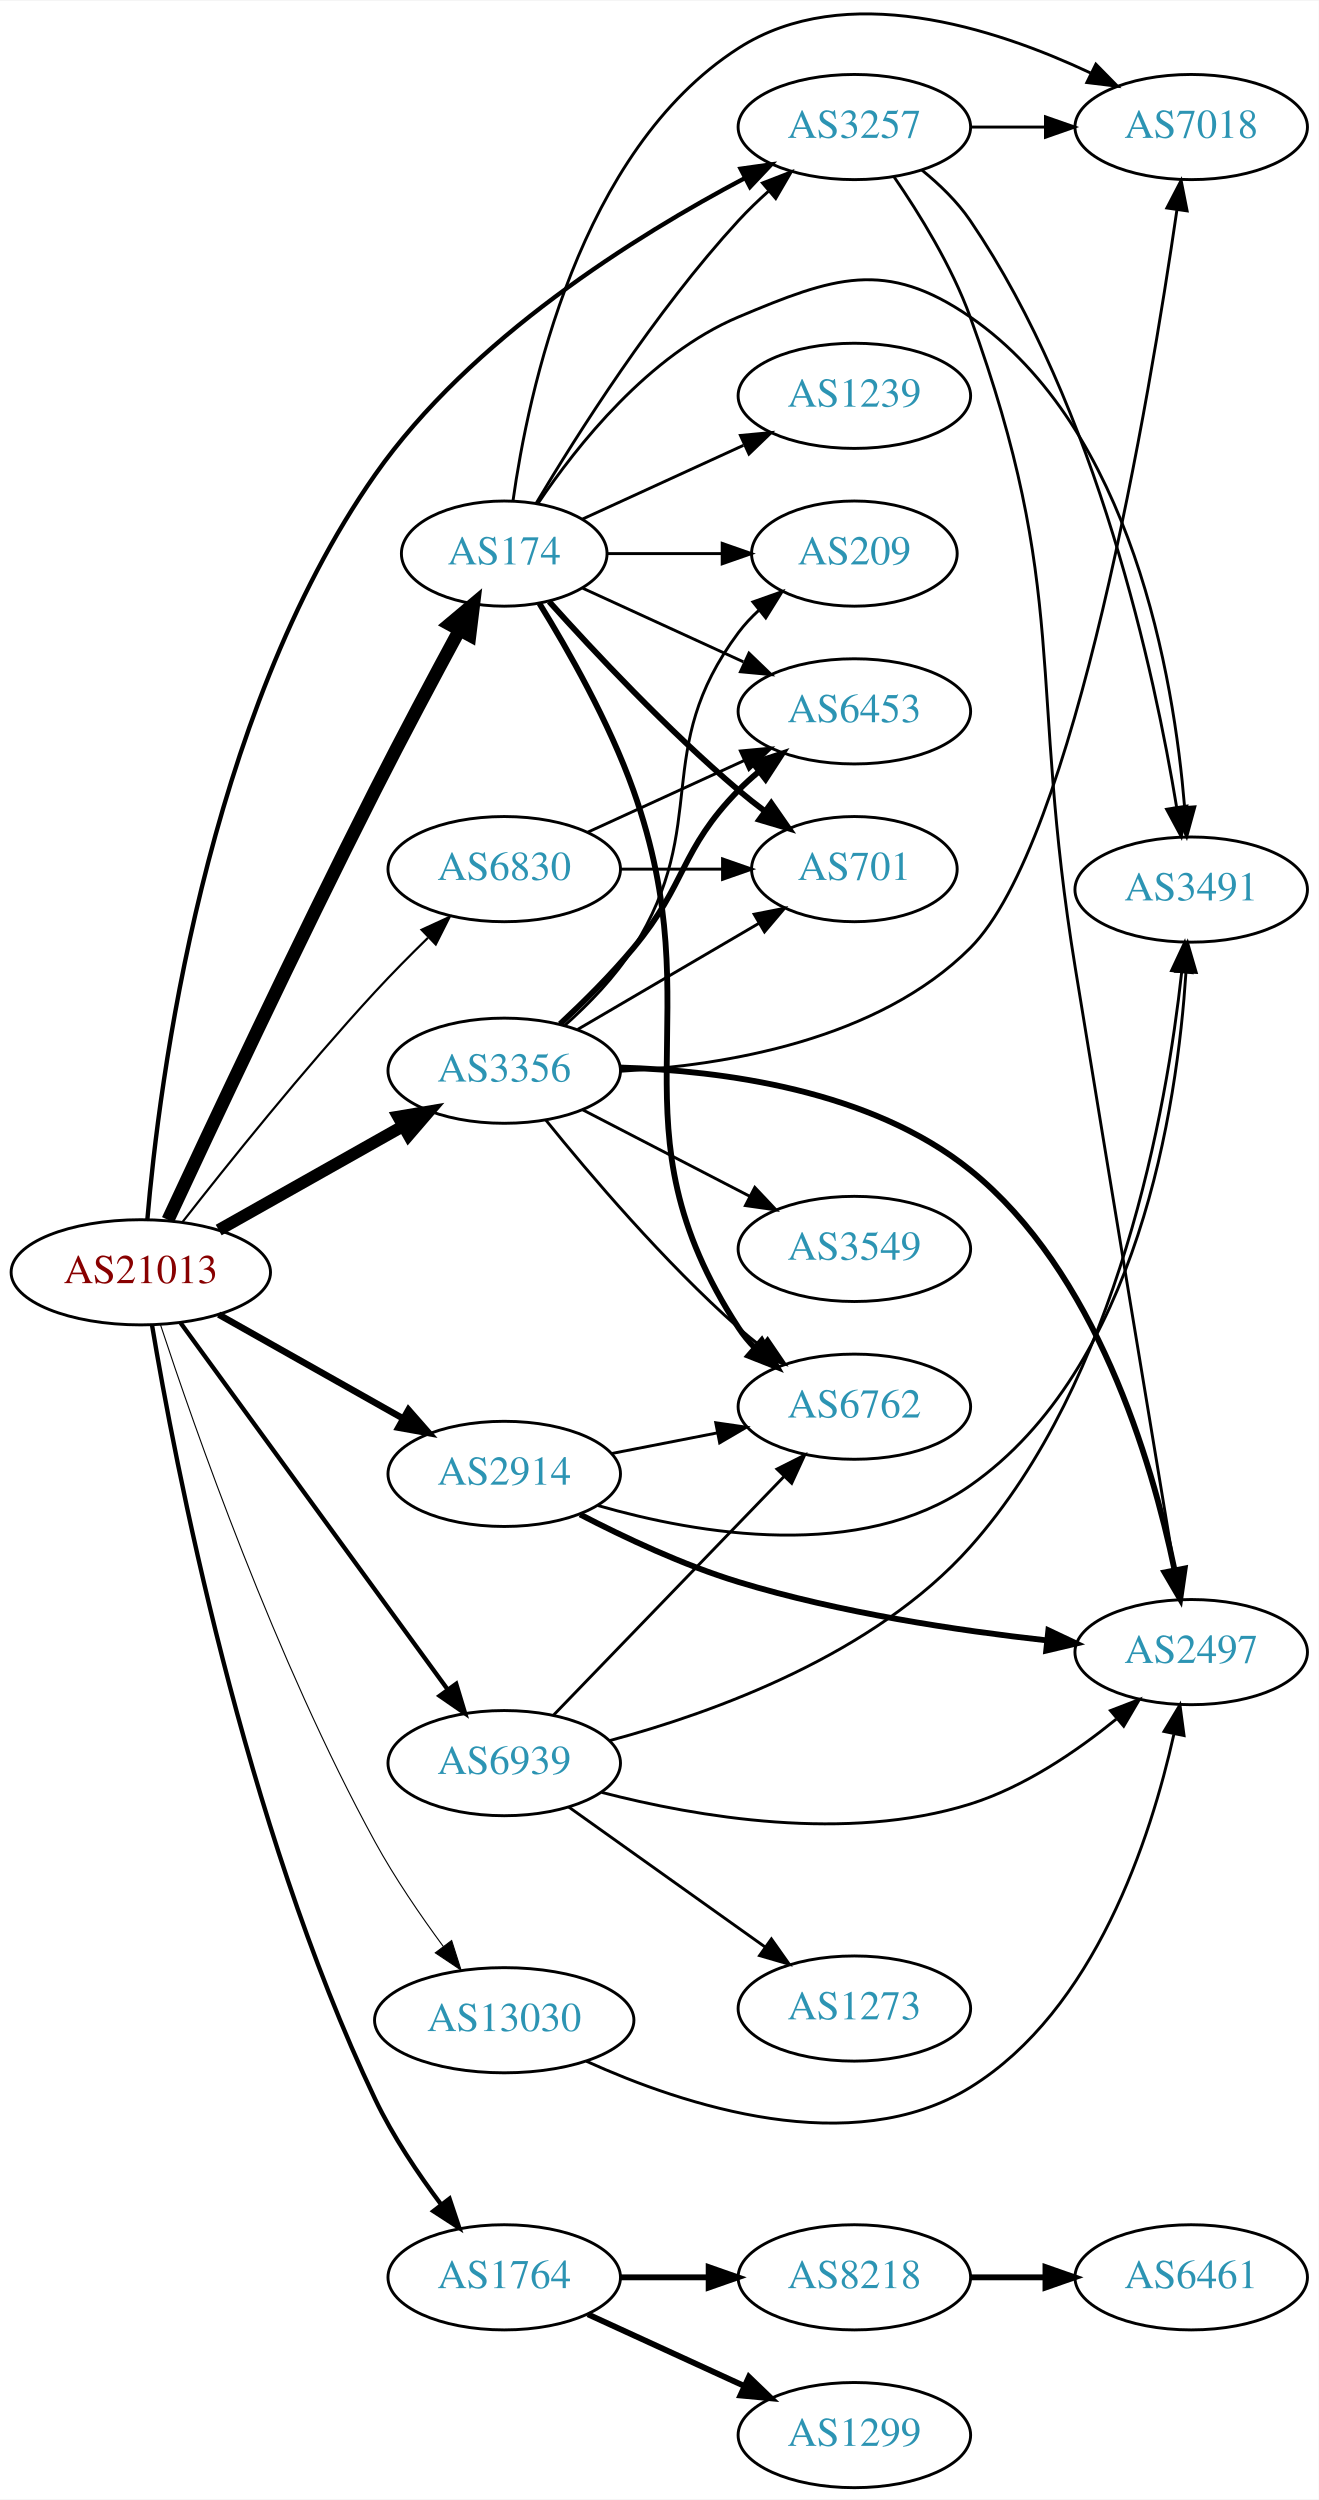
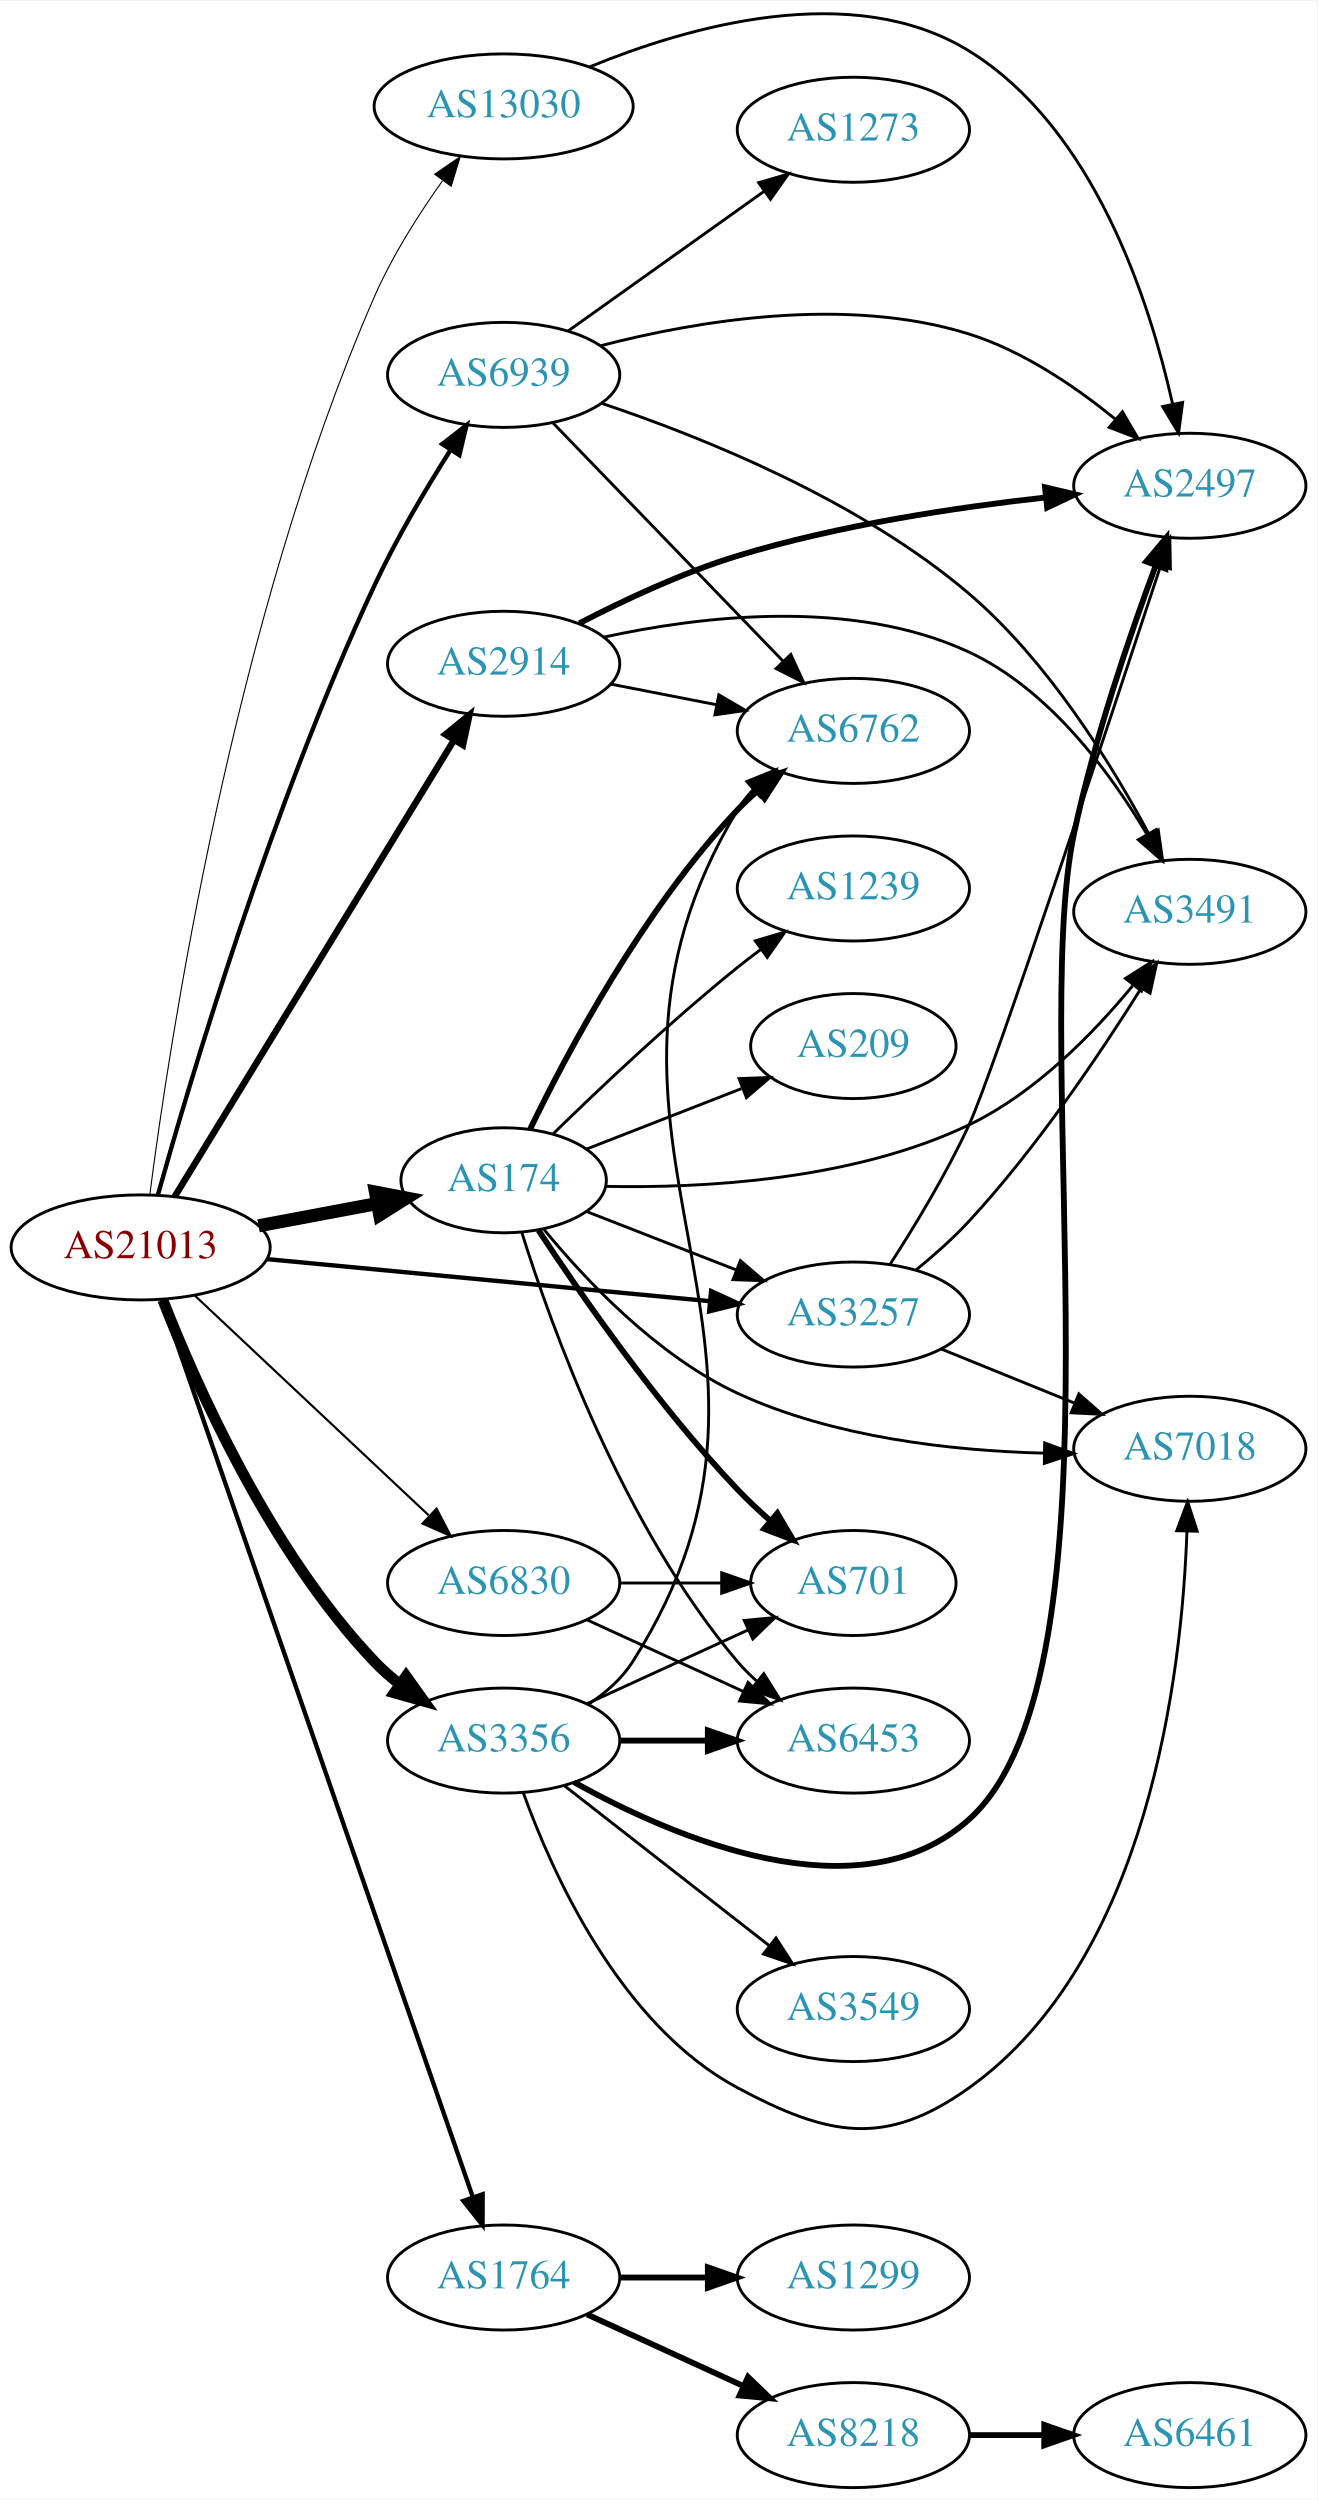
- <svg xmlns="http://www.w3.org/2000/svg" xmlns:xlink="http://www.w3.org/1999/xlink" width="451pt" height="855pt" viewBox="0.00 0.00 451.37 855.26">
-   <g id="graph0" class="graph" transform="scale(1 1) rotate(0) translate(4 851.264)">
-     <polygon fill="white" stroke="none" points="-4,4 -4,-851.264 447.37,-851.264 447.37,4 -4,4" />
+ <svg xmlns="http://www.w3.org/2000/svg" xmlns:xlink="http://www.w3.org/1999/xlink" width="451pt" height="856pt" viewBox="0.00 0.00 451.37 856.22">
+   <g id="graph0" class="graph" transform="scale(1 1) rotate(0) translate(4 852.223)">
+     <polygon fill="white" stroke="none" points="-4,4 -4,-852.223 447.37,-852.223 447.37,4 -4,4" />
    <g id="node1" class="node">
      <g id="a_node1">
        <a xlink:href="/asn/21013" xlink:title="AS21013 ~ Wels, AT [AT]">
-           <ellipse fill="#ffffff" stroke="black" cx="44.196" cy="-416" rx="44.393" ry="18" />
-           <text text-anchor="middle" x="44.196" y="-412.3" font-family="Times,serif" font-size="14.00" fill="#880000">AS21013</text>
+           <ellipse fill="#ffffff" stroke="black" cx="44.196" cy="-425" rx="44.393" ry="18" />
+           <text text-anchor="middle" x="44.196" y="-421.3" font-family="Times,serif" font-size="14.00" fill="#880000">AS21013</text>
        </a>
      </g>
    </g>
    <g id="node2" class="node">
      <g id="a_node2">
        <a xlink:href="/asn/174" xlink:title="AS174 ~ Cogent Communications [US]">
-           <ellipse fill="#ffffff" stroke="black" cx="168.588" cy="-662" rx="35.194" ry="18" />
-           <text text-anchor="middle" x="168.588" y="-658.3" font-family="Times,serif" font-size="14.00" fill="#2c94b3">AS174</text>
+           <ellipse fill="#ffffff" stroke="black" cx="168.588" cy="-448" rx="35.194" ry="18" />
+           <text text-anchor="middle" x="168.588" y="-444.3" font-family="Times,serif" font-size="14.00" fill="#2c94b3">AS174</text>
        </a>
      </g>
    </g>
    <g id="edge1" class="edge">
-       <path fill="none" stroke="black" stroke-width="4.5" d="M53.505,-433.946C67.665,-464.383 97.551,-527.99 124.392,-581 133.693,-599.368 144.607,-619.825 153.137,-635.585" />
-       <polygon fill="black" stroke="black" stroke-width="4.5" points="149.872,-637.823 158.105,-644.731 156.792,-634.064 149.872,-637.823" />
+       <path fill="none" stroke="black" stroke-width="4.5" d="M84.595,-432.404C97.498,-434.829 111.888,-437.533 125.015,-440" />
+       <polygon fill="black" stroke="black" stroke-width="4.5" points="124.663,-443.94 135.218,-441.917 126.118,-436.2 124.663,-443.94" />
    </g>
    <g id="node3" class="node">
      <g id="a_node3">
        <a xlink:href="/asn/1764" xlink:title="AS1764 ~ NEXTLAYER-AS [AT]">
          <ellipse fill="#ffffff" stroke="black" cx="168.588" cy="-72" rx="39.794" ry="18" />
          <text text-anchor="middle" x="168.588" y="-68.3" font-family="Times,serif" font-size="14.00" fill="#2c94b3">AS1764</text>
        </a>
      </g>
    </g>
    <g id="edge2" class="edge">
-       <path fill="none" stroke="black" stroke-width="1.5" d="M48.018,-398.023C55.688,-352.097 79.416,-227.426 124.392,-133 130.424,-120.335 139.065,-107.489 147.035,-96.874" />
-       <polygon fill="black" stroke="black" stroke-width="1.5" points="149.866,-98.934 153.22,-88.884 144.331,-94.649 149.866,-98.934" />
+       <path fill="none" stroke="black" stroke-width="1.5" d="M51.434,-407.009C71.404,-349.412 133.862,-169.272 157.965,-99.754" />
+       <polygon fill="black" stroke="black" stroke-width="1.5" points="161.394,-100.549 161.363,-89.954 154.78,-98.256 161.394,-100.549" />
    </g>
    <g id="node4" class="node">
      <g id="a_node4">
        <a xlink:href="/asn/2914" xlink:title="AS2914 ~ NTT America, Inc. [US]">
-           <ellipse fill="#ffffff" stroke="black" cx="168.588" cy="-347" rx="39.794" ry="18" />
-           <text text-anchor="middle" x="168.588" y="-343.3" font-family="Times,serif" font-size="14.00" fill="#2c94b3">AS2914</text>
+           <ellipse fill="#ffffff" stroke="black" cx="168.588" cy="-625" rx="39.794" ry="18" />
+           <text text-anchor="middle" x="168.588" y="-621.3" font-family="Times,serif" font-size="14.00" fill="#2c94b3">AS2914</text>
        </a>
      </g>
    </g>
    <g id="edge3" class="edge">
-       <path fill="none" stroke="black" stroke-width="2.25" d="M70.853,-401.535C89.211,-391.186 114.098,-377.156 134.032,-365.918" />
-       <polygon fill="black" stroke="black" stroke-width="2.25" points="135.809,-368.934 142.801,-360.974 132.371,-362.836 135.809,-368.934" />
+       <path fill="none" stroke="black" stroke-width="2.25" d="M55.843,-442.399C77.363,-477.564 126.14,-557.271 151.539,-598.774" />
+       <polygon fill="black" stroke="black" stroke-width="2.25" points="148.673,-600.796 156.878,-607.499 154.644,-597.142 148.673,-600.796" />
    </g>
    <g id="node5" class="node">
      <g id="a_node5">
        <a xlink:href="/asn/3257" xlink:title="AS3257 ~ GTT [DE]">
-           <ellipse fill="#ffffff" stroke="black" cx="288.431" cy="-808" rx="39.794" ry="18" />
-           <text text-anchor="middle" x="288.431" y="-804.3" font-family="Times,serif" font-size="14.00" fill="#2c94b3">AS3257</text>
+           <ellipse fill="#ffffff" stroke="black" cx="288.431" cy="-402" rx="39.794" ry="18" />
+           <text text-anchor="middle" x="288.431" y="-398.3" font-family="Times,serif" font-size="14.00" fill="#2c94b3">AS3257</text>
        </a>
      </g>
    </g>
    <g id="edge4" class="edge">
-       <path fill="none" stroke="black" stroke-width="1.5" d="M46.431,-433.984C50.395,-480.319 66.186,-605.953 124.392,-689 157.025,-735.56 213.784,-770.903 250.979,-790.544" />
-       <polygon fill="black" stroke="black" stroke-width="1.5" points="249.496,-793.717 259.987,-795.197 252.709,-787.498 249.496,-793.717" />
+       <path fill="none" stroke="black" stroke-width="1.5" d="M87.39,-420.994C129.77,-416.97 194.983,-410.778 239.341,-406.566" />
+       <polygon fill="black" stroke="black" stroke-width="1.5" points="239.682,-410.05 249.307,-405.62 239.021,-403.081 239.682,-410.05" />
    </g>
    <g id="node6" class="node">
      <g id="a_node6">
        <a xlink:href="/asn/3356" xlink:title="AS3356 ~ Level 3 Parent, LLC [US]">
-           <ellipse fill="#ffffff" stroke="black" cx="168.588" cy="-485" rx="39.794" ry="18" />
-           <text text-anchor="middle" x="168.588" y="-481.3" font-family="Times,serif" font-size="14.00" fill="#2c94b3">AS3356</text>
+           <ellipse fill="#ffffff" stroke="black" cx="168.588" cy="-256" rx="39.794" ry="18" />
+           <text text-anchor="middle" x="168.588" y="-252.3" font-family="Times,serif" font-size="14.00" fill="#2c94b3">AS3356</text>
        </a>
      </g>
    </g>
    <g id="edge5" class="edge">
-       <path fill="none" stroke="black" stroke-width="4.125" d="M70.853,-430.465C89.211,-440.814 114.098,-454.844 134.032,-466.082" />
-       <polygon fill="black" stroke="black" stroke-width="4.125" points="132.317,-469.259 142.801,-471.026 135.862,-462.971 132.317,-469.259" />
+       <path fill="none" stroke="black" stroke-width="3.75" d="M51.786,-407.022C63.068,-378.144 88.399,-320.836 124.392,-283 126.983,-280.277 129.904,-277.714 132.974,-275.332" />
+       <polygon fill="black" stroke="black" stroke-width="3.75" points="135.152,-278.08 141.325,-269.469 131.13,-272.351 135.152,-278.08" />
    </g>
    <g id="node7" class="node">
      <g id="a_node7">
        <a xlink:href="/asn/6830" xlink:title="AS6830 ~ LGI-UPC [AT]">
-           <ellipse fill="#ffffff" stroke="black" cx="168.588" cy="-554" rx="39.794" ry="18" />
-           <text text-anchor="middle" x="168.588" y="-550.3" font-family="Times,serif" font-size="14.00" fill="#2c94b3">AS6830</text>
+           <ellipse fill="#ffffff" stroke="black" cx="168.588" cy="-310" rx="39.794" ry="18" />
+           <text text-anchor="middle" x="168.588" y="-306.3" font-family="Times,serif" font-size="14.00" fill="#2c94b3">AS6830</text>
        </a>
      </g>
    </g>
    <g id="edge6" class="edge">
-       <path fill="none" stroke="black" stroke-width="0.75" d="M58.39,-433.121C73.688,-452.698 99.94,-485.467 124.392,-512 130.074,-518.165 136.433,-524.587 142.487,-530.501" />
-       <polygon fill="black" stroke="black" stroke-width="0.75" points="140.29,-533.244 149.92,-537.662 145.147,-528.203 140.29,-533.244" />
+       <path fill="none" stroke="black" stroke-width="0.75" d="M62.732,-408.523C83.754,-388.771 119.12,-355.541 142.898,-333.199" />
+       <polygon fill="black" stroke="black" stroke-width="0.75" points="145.588,-335.474 150.48,-326.075 140.795,-330.372 145.588,-335.474" />
    </g>
    <g id="node8" class="node">
      <g id="a_node8">
        <a xlink:href="/asn/6939" xlink:title="AS6939 ~ Hurricane Electric LLC [US]">
-           <ellipse fill="#ffffff" stroke="black" cx="168.588" cy="-248" rx="39.794" ry="18" />
-           <text text-anchor="middle" x="168.588" y="-244.3" font-family="Times,serif" font-size="14.00" fill="#2c94b3">AS6939</text>
+           <ellipse fill="#ffffff" stroke="black" cx="168.588" cy="-724" rx="39.794" ry="18" />
+           <text text-anchor="middle" x="168.588" y="-720.3" font-family="Times,serif" font-size="14.00" fill="#2c94b3">AS6939</text>
        </a>
      </g>
    </g>
    <g id="edge7" class="edge">
-       <path fill="none" stroke="black" stroke-width="1.5" d="M57.833,-398.654C79.567,-368.822 124.106,-307.685 149.252,-273.168" />
-       <polygon fill="black" stroke="black" stroke-width="1.5" points="152.143,-275.145 155.202,-265.002 146.485,-271.023 152.143,-275.145" />
+       <path fill="none" stroke="black" stroke-width="1.5" d="M50.069,-442.856C60.99,-481.816 89.25,-576.97 124.392,-652 131.827,-667.874 141.808,-684.721 150.303,-698.125" />
+       <polygon fill="black" stroke="black" stroke-width="1.5" points="147.536,-700.293 155.897,-706.8 153.419,-696.499 147.536,-700.293" />
    </g>
    <g id="node9" class="node">
      <g id="a_node9">
        <a xlink:href="/asn/13030" xlink:title="AS13030 ~ Init7 (Switzerland) Ltd. [CH]">
-           <ellipse fill="#ffffff" stroke="black" cx="168.588" cy="-160" rx="44.393" ry="18" />
-           <text text-anchor="middle" x="168.588" y="-156.3" font-family="Times,serif" font-size="14.00" fill="#2c94b3">AS13030</text>
+           <ellipse fill="#ffffff" stroke="black" cx="168.588" cy="-816" rx="44.393" ry="18" />
+           <text text-anchor="middle" x="168.588" y="-812.3" font-family="Times,serif" font-size="14.00" fill="#2c94b3">AS13030</text>
        </a>
      </g>
    </g>
    <g id="edge8" class="edge">
-       <path fill="none" stroke="black" stroke-width="0.375" d="M50.891,-398.168C62.421,-363.101 90.347,-283.176 124.392,-221 131.13,-208.696 139.879,-195.906 147.741,-185.235" />
-       <polygon fill="black" stroke="black" stroke-width="0.375" points="150.585,-187.276 153.799,-177.18 144.991,-183.068 150.585,-187.276" />
+       <path fill="none" stroke="black" stroke-width="0.375" d="M47.336,-443.015C53.795,-493.467 75.716,-639.745 124.392,-751 130.451,-764.849 139.433,-778.971 147.639,-790.499" />
+       <polygon fill="black" stroke="black" stroke-width="0.375" points="144.964,-792.77 153.702,-798.762 150.608,-788.629 144.964,-792.77" />
    </g>
    <g id="edge14" class="edge">
-       <path fill="none" stroke="black" d="M179.549,-679.291C193.415,-702.598 220.086,-744.77 248.784,-776 251.919,-779.411 255.42,-782.787 258.999,-785.993" />
-       <polygon fill="black" stroke="black" points="256.969,-788.863 266.847,-792.693 261.514,-783.539 256.969,-788.863" />
+       <path fill="none" stroke="black" d="M196.92,-437.331C212.152,-431.385 231.384,-423.878 248.198,-417.315" />
+       <polygon fill="black" stroke="black" points="249.728,-420.475 257.77,-413.578 247.182,-413.954 249.728,-420.475" />
    </g>
    <g id="node10" class="node">
      <g id="a_node10">
-         <a xlink:href="/asn/701" xlink:title="AS701 ~ UUNET [US]">
-           <ellipse fill="#ffffff" stroke="black" cx="288.431" cy="-554" rx="35.194" ry="18" />
-           <text text-anchor="middle" x="288.431" y="-550.3" font-family="Times,serif" font-size="14.00" fill="#2c94b3">AS701</text>
+         <a xlink:href="/asn/6762" xlink:title="AS6762 ~ TELECOM ITALIA SPARKLE S.p.A. [IT]">
+           <ellipse fill="#ffffff" stroke="black" cx="288.431" cy="-602" rx="39.794" ry="18" />
+           <text text-anchor="middle" x="288.431" y="-598.3" font-family="Times,serif" font-size="14.00" fill="#2c94b3">AS6762</text>
        </a>
      </g>
    </g>
    <g id="edge9" class="edge">
-       <path fill="none" stroke="black" stroke-width="2" d="M183.95,-645.591C199.223,-628.568 224.482,-601.604 248.784,-581 251.637,-578.582 254.702,-576.167 257.813,-573.831" />
-       <polygon fill="black" stroke="black" stroke-width="2" points="259.986,-576.578 266.041,-567.884 255.886,-570.905 259.986,-576.578" />
+       <path fill="none" stroke="black" stroke-width="2" d="M177.661,-465.531C190.224,-491.525 216.408,-540.887 248.784,-575 250.844,-577.171 253.104,-579.272 255.465,-581.279" />
+       <polygon fill="black" stroke="black" stroke-width="2" points="253.692,-584.334 263.735,-587.708 257.988,-578.808 253.692,-584.334" />
    </g>
    <g id="node11" class="node">
      <g id="a_node11">
-         <a xlink:href="/asn/6762" xlink:title="AS6762 ~ TELECOM ITALIA SPARKLE S.p.A. [IT]">
-           <ellipse fill="#ffffff" stroke="black" cx="288.431" cy="-370" rx="39.794" ry="18" />
-           <text text-anchor="middle" x="288.431" y="-366.3" font-family="Times,serif" font-size="14.00" fill="#2c94b3">AS6762</text>
+         <a xlink:href="/asn/3491" xlink:title="AS3491 ~ PCCW Global, Inc. [US]">
+           <ellipse fill="#ffffff" stroke="black" cx="403.724" cy="-540" rx="39.794" ry="18" />
+           <text text-anchor="middle" x="403.724" y="-536.3" font-family="Times,serif" font-size="14.00" fill="#2c94b3">AS3491</text>
        </a>
      </g>
    </g>
    <g id="edge10" class="edge">
-       <path fill="none" stroke="black" stroke-width="2" d="M180.59,-644.993C190.42,-629.06 204.51,-604.276 212.784,-581 240.696,-502.485 203.321,-466.833 248.784,-397 250.375,-394.556 252.272,-392.27 254.358,-390.144" />
-       <polygon fill="black" stroke="black" stroke-width="2" points="256.727,-392.724 262.014,-383.542 252.155,-387.422 256.727,-392.724" />
+       <path fill="none" stroke="black" d="M203.492,-445.916C236.825,-445.243 288.34,-447.962 328.077,-467 350.629,-477.804 370.552,-498.163 384.131,-514.641" />
+       <polygon fill="black" stroke="black" points="381.675,-517.176 390.633,-522.833 387.157,-512.824 381.675,-517.176" />
    </g>
    <g id="node12" class="node">
      <g id="a_node12">
-         <a xlink:href="/asn/3491" xlink:title="AS3491 ~ PCCW Global, Inc. [US]">
-           <ellipse fill="#ffffff" stroke="black" cx="403.724" cy="-547" rx="39.794" ry="18" />
-           <text text-anchor="middle" x="403.724" y="-543.3" font-family="Times,serif" font-size="14.00" fill="#2c94b3">AS3491</text>
+         <a xlink:href="/asn/1239" xlink:title="AS1239 ~ Sprint [US]">
+           <ellipse fill="#ffffff" stroke="black" cx="288.431" cy="-548" rx="39.794" ry="18" />
+           <text text-anchor="middle" x="288.431" y="-544.3" font-family="Times,serif" font-size="14.00" fill="#2c94b3">AS1239</text>
        </a>
      </g>
    </g>
    <g id="edge11" class="edge">
-       <path fill="none" stroke="black" d="M180.197,-679.24C193.448,-698.937 218.149,-730.108 248.784,-743 281.267,-756.669 299.06,-762.999 328.077,-743 383.472,-704.821 397.789,-619.654 401.468,-575.214" />
-       <polygon fill="black" stroke="black" points="404.969,-575.321 402.178,-565.101 397.987,-574.831 404.969,-575.321" />
+       <path fill="none" stroke="black" d="M185.695,-464.054C201.303,-479.314 225.906,-502.603 248.784,-521 251.336,-523.052 254.033,-525.121 256.769,-527.153" />
+       <polygon fill="black" stroke="black" points="254.826,-530.067 264.983,-533.08 258.922,-524.391 254.826,-530.067" />
    </g>
    <g id="node13" class="node">
      <g id="a_node13">
-         <a xlink:href="/asn/1239" xlink:title="AS1239 ~ Sprint [US]">
-           <ellipse fill="#ffffff" stroke="black" cx="288.431" cy="-716" rx="39.794" ry="18" />
-           <text text-anchor="middle" x="288.431" y="-712.3" font-family="Times,serif" font-size="14.00" fill="#2c94b3">AS1239</text>
+         <a xlink:href="/asn/701" xlink:title="AS701 ~ UUNET [US]">
+           <ellipse fill="#ffffff" stroke="black" cx="288.431" cy="-310" rx="35.194" ry="18" />
+           <text text-anchor="middle" x="288.431" y="-306.3" font-family="Times,serif" font-size="14.00" fill="#2c94b3">AS701</text>
        </a>
      </g>
    </g>
    <g id="edge12" class="edge">
-       <path fill="none" stroke="black" d="M195.449,-673.851C211.57,-681.238 232.572,-690.862 250.438,-699.048" />
-       <polygon fill="black" stroke="black" points="249.44,-702.441 259.989,-703.425 252.356,-696.077 249.44,-702.441" />
+       <path fill="none" stroke="black" stroke-width="2" d="M180.527,-430.878C194.856,-409.079 221.393,-370.794 248.784,-342 252.207,-338.402 256.021,-334.821 259.883,-331.426" />
+       <polygon fill="black" stroke="black" stroke-width="2" points="262.38,-333.898 267.767,-324.775 257.866,-328.548 262.38,-333.898" />
    </g>
    <g id="node14" class="node">
      <g id="a_node14">
-         <a xlink:href="/asn/7018" xlink:title="AS7018 ~ AT&amp;T Services, Inc. [US]">
-           <ellipse fill="#ffffff" stroke="black" cx="403.724" cy="-808" rx="39.794" ry="18" />
-           <text text-anchor="middle" x="403.724" y="-804.3" font-family="Times,serif" font-size="14.00" fill="#2c94b3">AS7018</text>
+         <a xlink:href="/asn/209" xlink:title="AS209 ~ CenturyLink Communications, LLC [US]">
+           <ellipse fill="#ffffff" stroke="black" cx="288.431" cy="-494" rx="35.194" ry="18" />
+           <text text-anchor="middle" x="288.431" y="-490.3" font-family="Times,serif" font-size="14.00" fill="#2c94b3">AS209</text>
        </a>
      </g>
    </g>
    <g id="edge13" class="edge">
-       <path fill="none" stroke="black" d="M171.582,-680.009C176.734,-716.772 194.164,-799.933 248.784,-835 285.256,-858.415 336.146,-842.099 369.262,-826.516" />
-       <polygon fill="black" stroke="black" points="371.091,-829.517 378.519,-821.962 368.001,-823.236 371.091,-829.517" />
+       <path fill="none" stroke="black" d="M196.92,-458.669C212.721,-464.837 232.824,-472.684 250.07,-479.416" />
+       <polygon fill="black" stroke="black" points="249.251,-482.854 259.839,-483.23 251.796,-476.333 249.251,-482.854" />
    </g>
    <g id="node15" class="node">
      <g id="a_node15">
-         <a xlink:href="/asn/209" xlink:title="AS209 ~ CenturyLink Communications, LLC [US]">
-           <ellipse fill="#ffffff" stroke="black" cx="288.431" cy="-662" rx="35.194" ry="18" />
-           <text text-anchor="middle" x="288.431" y="-658.3" font-family="Times,serif" font-size="14.00" fill="#2c94b3">AS209</text>
+         <a xlink:href="/asn/6453" xlink:title="AS6453 ~ TATA COMMUNICATIONS (AMERICA) INC [US]">
+           <ellipse fill="#ffffff" stroke="black" cx="288.431" cy="-256" rx="39.794" ry="18" />
+           <text text-anchor="middle" x="288.431" y="-252.3" font-family="Times,serif" font-size="14.00" fill="#2c94b3">AS6453</text>
        </a>
      </g>
    </g>
    <g id="edge15" class="edge">
-       <path fill="none" stroke="black" d="M203.99,-662C216.212,-662 230.147,-662 243.082,-662" />
-       <polygon fill="black" stroke="black" points="243.19,-665.5 253.19,-662 243.19,-658.5 243.19,-665.5" />
+       <path fill="none" stroke="black" d="M174.792,-430.182C184.875,-397.974 209.593,-329.131 248.784,-283 250.722,-280.719 252.894,-278.539 255.195,-276.478" />
+       <polygon fill="black" stroke="black" points="257.732,-278.93 263.356,-269.951 253.36,-273.463 257.732,-278.93" />
    </g>
    <g id="node16" class="node">
      <g id="a_node16">
-         <a xlink:href="/asn/6453" xlink:title="AS6453 ~ TATA COMMUNICATIONS (AMERICA) INC [US]">
-           <ellipse fill="#ffffff" stroke="black" cx="288.431" cy="-608" rx="39.794" ry="18" />
-           <text text-anchor="middle" x="288.431" y="-604.3" font-family="Times,serif" font-size="14.00" fill="#2c94b3">AS6453</text>
+         <a xlink:href="/asn/7018" xlink:title="AS7018 ~ AT&amp;T Services, Inc. [US]">
+           <ellipse fill="#ffffff" stroke="black" cx="403.724" cy="-356" rx="39.794" ry="18" />
+           <text text-anchor="middle" x="403.724" y="-352.3" font-family="Times,serif" font-size="14.00" fill="#2c94b3">AS7018</text>
        </a>
      </g>
    </g>
    <g id="edge16" class="edge">
-       <path fill="none" stroke="black" d="M195.449,-650.149C211.57,-642.762 232.572,-633.138 250.438,-624.952" />
-       <polygon fill="black" stroke="black" points="252.356,-627.923 259.989,-620.575 249.44,-621.559 252.356,-627.923" />
+       <path fill="none" stroke="black" d="M182.4,-431.169C196.583,-413.902 221.127,-387.81 248.784,-375 281.604,-359.799 322.361,-355.318 353.692,-354.494" />
+       <polygon fill="black" stroke="black" points="353.983,-357.99 363.931,-354.344 353.881,-350.991 353.983,-357.99" />
    </g>
    <g id="node17" class="node">
      <g id="a_node17">
        <a xlink:href="/asn/8218" xlink:title="AS8218 ~ legacy Neotelecoms [FR]">
-           <ellipse fill="#ffffff" stroke="black" cx="288.431" cy="-72" rx="39.794" ry="18" />
-           <text text-anchor="middle" x="288.431" y="-68.3" font-family="Times,serif" font-size="14.00" fill="#2c94b3">AS8218</text>
+           <ellipse fill="#ffffff" stroke="black" cx="288.431" cy="-18" rx="39.794" ry="18" />
+           <text text-anchor="middle" x="288.431" y="-14.3" font-family="Times,serif" font-size="14.00" fill="#2c94b3">AS8218</text>
        </a>
      </g>
    </g>
    <g id="edge17" class="edge">
-       <path fill="none" stroke="black" stroke-width="2" d="M208.501,-72C218.054,-72 228.404,-72 238.367,-72" />
-       <polygon fill="black" stroke="black" stroke-width="2" points="238.559,-75.5 248.559,-72 238.559,-68.5 238.559,-75.5" />
+       <path fill="none" stroke="black" stroke-width="2" d="M197.217,-59.339C213.174,-52.027 233.445,-42.739 250.727,-34.819" />
+       <polygon fill="black" stroke="black" stroke-width="2" points="252.342,-37.929 259.975,-30.581 249.426,-31.565 252.342,-37.929" />
    </g>
    <g id="node18" class="node">
      <g id="a_node18">
        <a xlink:href="/asn/1299" xlink:title="AS1299 ~ Telia Carrier [EU]">
-           <ellipse fill="#ffffff" stroke="black" cx="288.431" cy="-18" rx="39.794" ry="18" />
-           <text text-anchor="middle" x="288.431" y="-14.3" font-family="Times,serif" font-size="14.00" fill="#2c94b3">AS1299</text>
+           <ellipse fill="#ffffff" stroke="black" cx="288.431" cy="-72" rx="39.794" ry="18" />
+           <text text-anchor="middle" x="288.431" y="-68.3" font-family="Times,serif" font-size="14.00" fill="#2c94b3">AS1299</text>
        </a>
      </g>
    </g>
    <g id="edge18" class="edge">
-       <path fill="none" stroke="black" stroke-width="2" d="M197.217,-59.339C213.174,-52.027 233.445,-42.739 250.727,-34.819" />
-       <polygon fill="black" stroke="black" stroke-width="2" points="252.342,-37.929 259.975,-30.581 249.426,-31.565 252.342,-37.929" />
-     </g>
-     <g id="edge20" class="edge">
-       <path fill="none" stroke="black" d="M205.265,-353.963C216.696,-356.194 229.518,-358.697 241.572,-361.049" />
-       <polygon fill="black" stroke="black" points="240.984,-364.501 251.469,-362.981 242.325,-357.63 240.984,-364.501" />
+       <path fill="none" stroke="black" stroke-width="2" d="M208.501,-72C218.054,-72 228.404,-72 238.367,-72" />
+       <polygon fill="black" stroke="black" stroke-width="2" points="238.559,-75.5 248.559,-72 238.559,-68.5 238.559,-75.5" />
    </g>
    <g id="edge22" class="edge">
-       <path fill="none" stroke="black" d="M200.695,-336.159C235.105,-326.278 290.628,-316.825 328.077,-343 385.598,-383.203 398.937,-472.745 401.933,-518.658" />
-       <polygon fill="black" stroke="black" points="398.447,-519.01 402.471,-528.811 405.437,-518.639 398.447,-519.01" />
+       <path fill="none" stroke="black" d="M205.265,-618.037C216.696,-615.806 229.518,-613.303 241.572,-610.951" />
+       <polygon fill="black" stroke="black" points="242.325,-614.37 251.469,-609.019 240.984,-607.499 242.325,-614.37" />
+     </g>
+     <g id="edge21" class="edge">
+       <path fill="none" stroke="black" d="M202.898,-634.119C236.235,-641.399 288.167,-647.616 328.077,-629 355.46,-616.227 376.36,-587.92 388.985,-566.637" />
+       <polygon fill="black" stroke="black" points="392.152,-568.148 394.041,-557.722 386.063,-564.694 392.152,-568.148" />
    </g>
    <g id="node20" class="node">
      <g id="a_node20">
        <a xlink:href="/asn/2497" xlink:title="AS2497 ~ Internet Initiative Japan Inc. [JP]">
-           <ellipse fill="#ffffff" stroke="black" cx="403.724" cy="-286" rx="39.794" ry="18" />
-           <text text-anchor="middle" x="403.724" y="-282.3" font-family="Times,serif" font-size="14.00" fill="#2c94b3">AS2497</text>
-         </a>
-       </g>
-     </g>
-     <g id="edge21" class="edge">
-       <path fill="none" stroke="black" stroke-width="2" d="M194.544,-333.114C209.785,-325.204 229.913,-315.752 248.784,-310 283.304,-299.478 323.655,-293.405 354.382,-290.001" />
-       <polygon fill="black" stroke="black" stroke-width="2" points="354.833,-293.473 364.412,-288.947 354.101,-286.512 354.833,-293.473" />
+           <ellipse fill="#ffffff" stroke="black" cx="403.724" cy="-686" rx="39.794" ry="18" />
+           <text text-anchor="middle" x="403.724" y="-682.3" font-family="Times,serif" font-size="14.00" fill="#2c94b3">AS2497</text>
+         </a>
+       </g>
+     </g>
+     <g id="edge20" class="edge">
+       <path fill="none" stroke="black" stroke-width="2" d="M194.544,-638.886C209.785,-646.796 229.913,-656.248 248.784,-662 283.304,-672.522 323.655,-678.595 354.382,-681.999" />
+       <polygon fill="black" stroke="black" stroke-width="2" points="354.101,-685.488 364.412,-683.053 354.833,-678.527 354.101,-685.488" />
    </g>
    <g id="edge25" class="edge">
-       <path fill="none" stroke="black" d="M311.545,-793.262C317.584,-788.363 323.669,-782.483 328.077,-776 371.612,-711.975 391.221,-620.771 398.74,-575.196" />
-       <polygon fill="black" stroke="black" points="402.223,-575.575 400.321,-565.152 395.309,-574.486 402.223,-575.575" />
+       <path fill="none" stroke="black" d="M309.992,-417.328C316.114,-422.329 322.636,-428.116 328.077,-434 351.18,-458.98 373.028,-491.421 387.046,-513.801" />
+       <polygon fill="black" stroke="black" points="384.145,-515.763 392.378,-522.432 390.1,-512.085 384.145,-515.763" />
    </g>
    <g id="edge24" class="edge">
-       <path fill="none" stroke="black" d="M328.103,-808C336.306,-808 345.07,-808 353.602,-808" />
-       <polygon fill="black" stroke="black" points="353.841,-811.5 363.841,-808 353.841,-804.5 353.841,-811.5" />
+       <path fill="none" stroke="black" d="M318.607,-390.154C332.482,-384.52 349.259,-377.708 364.169,-371.654" />
+       <polygon fill="black" stroke="black" points="365.698,-374.811 373.647,-367.806 363.065,-368.325 365.698,-374.811" />
    </g>
    <g id="edge23" class="edge">
-       <path fill="none" stroke="black" d="M301.996,-790.968C310.678,-778.351 321.761,-760.4 328.077,-743 362.336,-648.632 347.898,-619.082 364.077,-520 376.215,-445.667 390.738,-358.092 398.041,-314.149" />
-       <polygon fill="black" stroke="black" points="401.507,-314.64 399.695,-304.201 394.602,-313.492 401.507,-314.64" />
+       <path fill="none" stroke="black" d="M300.948,-419.12C309.228,-431.926 320.264,-450.074 328.077,-467 336.321,-484.859 375.651,-603.6 393.67,-658.39" />
+       <polygon fill="black" stroke="black" points="390.427,-659.735 396.874,-668.142 397.078,-657.55 390.427,-659.735" />
+     </g>
+     <g id="edge30" class="edge">
+       <path fill="none" stroke="black" d="M197.821,-268.571C203.619,-272.404 209.077,-277.183 212.784,-283 283.062,-393.269 181.351,-462.969 248.784,-575 250.288,-577.498 252.122,-579.824 254.164,-581.977" />
+       <polygon fill="black" stroke="black" points="251.915,-584.66 261.738,-588.63 256.535,-579.401 251.915,-584.66" />
+     </g>
+     <g id="edge29" class="edge">
+       <path fill="none" stroke="black" d="M197.217,-268.661C213.633,-276.183 234.615,-285.798 252.212,-293.861" />
+       <polygon fill="black" stroke="black" points="251.04,-297.174 261.589,-298.158 253.956,-290.811 251.04,-297.174" />
+     </g>
+     <g id="edge28" class="edge">
+       <path fill="none" stroke="black" stroke-width="2" d="M208.501,-256C218.054,-256 228.404,-256 238.367,-256" />
+       <polygon fill="black" stroke="black" stroke-width="2" points="238.559,-259.5 248.559,-256 238.559,-252.5 238.559,-259.5" />
    </g>
    <g id="edge31" class="edge">
-       <path fill="none" stroke="black" d="M193.72,-499.13C211.624,-509.613 236.205,-524.006 255.7,-535.421" />
-       <polygon fill="black" stroke="black" points="254.135,-538.56 264.533,-540.593 257.672,-532.519 254.135,-538.56" />
-     </g>
-     <g id="edge30" class="edge">
-       <path fill="none" stroke="black" d="M182.863,-468.061C197.821,-449.526 223.375,-419.462 248.784,-397 251.237,-394.832 253.867,-392.682 256.559,-390.597" />
-       <polygon fill="black" stroke="black" points="258.735,-393.342 264.704,-384.588 254.579,-387.709 258.735,-393.342" />
-     </g>
-     <g id="edge32" class="edge">
-       <path fill="none" stroke="black" d="M208.524,-484.831C244.353,-486.825 296.568,-495.509 328.077,-527 363.937,-562.838 389.482,-715.453 398.819,-779.512" />
-       <polygon fill="black" stroke="black" points="395.396,-780.297 400.276,-789.701 402.326,-779.306 395.396,-780.297" />
-     </g>
-     <g id="edge29" class="edge">
-       <path fill="none" stroke="black" d="M189.302,-500.499C197.509,-507.799 206.556,-517.078 212.784,-527 239.686,-569.852 218.513,-594.458 248.784,-635 250.792,-637.689 253.148,-640.209 255.689,-642.546" />
-       <polygon fill="black" stroke="black" points="253.718,-645.452 263.705,-648.989 258.104,-639.996 253.718,-645.452" />
-     </g>
-     <g id="edge28" class="edge">
-       <path fill="none" stroke="black" stroke-width="2" d="M187.678,-500.969C195.76,-508.5 205.16,-517.832 212.784,-527 231.227,-549.178 228.612,-560.383 248.784,-581 250.877,-583.139 253.161,-585.218 255.537,-587.21" />
-       <polygon fill="black" stroke="black" stroke-width="2" points="253.781,-590.275 263.837,-593.611 258.056,-584.732 253.781,-590.275" />
-     </g>
-     <g id="edge26" class="edge">
-       <path fill="none" stroke="black" stroke-width="2" d="M208.276,-486.085C243.184,-485.07 294.123,-478.381 328.077,-451 371.069,-416.331 390.207,-351.552 397.985,-314.308" />
-       <polygon fill="black" stroke="black" stroke-width="2" points="401.49,-314.624 399.969,-304.139 394.619,-313.284 401.49,-314.624" />
+       <path fill="none" stroke="black" d="M175.306,-238.172C185.23,-210.604 208.533,-158.562 248.784,-137 279.849,-120.359 299.419,-116.491 328.077,-137 389.726,-181.119 401.047,-279.21 402.74,-327.718" />
+       <polygon fill="black" stroke="black" points="399.244,-327.913 402.977,-337.828 406.242,-327.749 399.244,-327.913" />
+     </g>
+     <g id="edge27" class="edge">
+       <path fill="none" stroke="black" stroke-width="2" d="M192.754,-241.708C226.837,-222.705 290.51,-195.221 328.077,-229 384.247,-279.504 348.326,-493.124 364.077,-567 370.934,-599.159 383.194,-634.894 392.07,-658.732" />
+       <polygon fill="black" stroke="black" stroke-width="2" points="388.831,-660.059 395.642,-668.174 395.378,-657.583 388.831,-660.059" />
    </g>
    <g id="node21" class="node">
      <g id="a_node21">
        <a xlink:href="/asn/3549" xlink:title="AS3549 ~ Level 3 Parent, LLC [US]">
-           <ellipse fill="#ffffff" stroke="black" cx="288.431" cy="-424" rx="39.794" ry="18" />
-           <text text-anchor="middle" x="288.431" y="-420.3" font-family="Times,serif" font-size="14.00" fill="#2c94b3">AS3549</text>
-         </a>
-       </g>
-     </g>
-     <g id="edge27" class="edge">
-       <path fill="none" stroke="black" d="M195.449,-471.613C212.258,-462.913 234.373,-451.465 252.706,-441.975" />
-       <polygon fill="black" stroke="black" points="254.358,-445.061 261.63,-437.355 251.14,-438.844 254.358,-445.061" />
+           <ellipse fill="#ffffff" stroke="black" cx="288.431" cy="-164" rx="39.794" ry="18" />
+           <text text-anchor="middle" x="288.431" y="-160.3" font-family="Times,serif" font-size="14.00" fill="#2c94b3">AS3549</text>
+         </a>
+       </g>
+     </g>
+     <g id="edge26" class="edge">
+       <path fill="none" stroke="black" d="M189.312,-240.601C208.516,-225.609 237.887,-202.679 259.491,-185.812" />
+       <polygon fill="black" stroke="black" points="261.914,-188.362 267.642,-179.449 257.606,-182.844 261.914,-188.362" />
+     </g>
+     <g id="edge32" class="edge">
+       <path fill="none" stroke="black" d="M208.501,-310C219.588,-310 231.747,-310 243.13,-310" />
+       <polygon fill="black" stroke="black" points="243.311,-313.5 253.311,-310 243.311,-306.5 243.311,-313.5" />
+     </g>
+     <g id="edge33" class="edge">
+       <path fill="none" stroke="black" d="M197.217,-297.339C213.174,-290.027 233.445,-280.739 250.727,-272.819" />
+       <polygon fill="black" stroke="black" points="252.342,-275.929 259.975,-268.581 249.426,-269.565 252.342,-275.929" />
+     </g>
+     <g id="edge37" class="edge">
+       <path fill="none" stroke="black" d="M185.481,-707.547C205.776,-686.536 241.045,-650.022 264.314,-625.932" />
+       <polygon fill="black" stroke="black" points="266.983,-628.207 271.413,-618.582 261.949,-623.343 266.983,-628.207" />
    </g>
    <g id="edge34" class="edge">
-       <path fill="none" stroke="black" d="M208.501,-554C219.588,-554 231.747,-554 243.13,-554" />
-       <polygon fill="black" stroke="black" points="243.311,-557.5 253.311,-554 243.311,-550.5 243.311,-557.5" />
-     </g>
-     <g id="edge33" class="edge">
-       <path fill="none" stroke="black" d="M197.217,-566.661C213.174,-573.973 233.445,-583.261 250.727,-591.181" />
-       <polygon fill="black" stroke="black" points="249.426,-594.435 259.975,-595.419 252.342,-588.071 249.426,-594.435" />
+       <path fill="none" stroke="black" d="M202.193,-714.245C236.394,-702.8 290.325,-681.198 328.077,-649 355.192,-625.875 376.89,-590.668 389.759,-566.564" />
+       <polygon fill="black" stroke="black" points="392.908,-568.095 394.409,-557.607 386.695,-564.869 392.908,-568.095" />
    </g>
    <g id="edge36" class="edge">
-       <path fill="none" stroke="black" d="M185.481,-264.453C205.776,-285.464 241.045,-321.978 264.314,-346.068" />
-       <polygon fill="black" stroke="black" points="261.949,-348.657 271.413,-353.418 266.983,-343.793 261.949,-348.657" />
-     </g>
-     <g id="edge37" class="edge">
-       <path fill="none" stroke="black" d="M204.774,-255.739C240.595,-265.377 295.375,-285.248 328.077,-322 378.986,-379.214 395.326,-472.133 400.453,-518.621" />
-       <polygon fill="black" stroke="black" points="397,-519.264 401.482,-528.864 403.965,-518.564 397,-519.264" />
-     </g>
-     <g id="edge35" class="edge">
-       <path fill="none" stroke="black" d="M201.946,-237.985C234.543,-229.539 285.911,-220.761 328.077,-234 346.546,-239.799 364.44,-251.964 378.077,-263.071" />
-       <polygon fill="black" stroke="black" points="376.096,-265.98 385.985,-269.783 380.626,-260.643 376.096,-265.98" />
+       <path fill="none" stroke="black" d="M201.946,-734.015C234.543,-742.461 285.911,-751.239 328.077,-738 346.546,-732.201 364.44,-720.036 378.077,-708.929" />
+       <polygon fill="black" stroke="black" points="380.626,-711.357 385.985,-702.217 376.096,-706.02 380.626,-711.357" />
    </g>
    <g id="node22" class="node">
      <g id="a_node22">
        <a xlink:href="/asn/1273" xlink:title="AS1273 ~ Vodafone Group PLC [EU]">
-           <ellipse fill="#ffffff" stroke="black" cx="288.431" cy="-164" rx="39.794" ry="18" />
-           <text text-anchor="middle" x="288.431" y="-160.3" font-family="Times,serif" font-size="14.00" fill="#2c94b3">AS1273</text>
-         </a>
-       </g>
+           <ellipse fill="#ffffff" stroke="black" cx="288.431" cy="-808" rx="39.794" ry="18" />
+           <text text-anchor="middle" x="288.431" y="-804.3" font-family="Times,serif" font-size="14.00" fill="#2c94b3">AS1273</text>
+         </a>
+       </g>
+     </g>
+     <g id="edge35" class="edge">
+       <path fill="none" stroke="black" d="M190.656,-739.018C209.392,-752.373 236.983,-772.04 257.916,-786.961" />
+       <polygon fill="black" stroke="black" points="255.973,-789.875 266.148,-792.829 260.037,-784.175 255.973,-789.875" />
    </g>
    <g id="edge38" class="edge">
-       <path fill="none" stroke="black" d="M190.656,-232.982C209.392,-219.627 236.983,-199.96 257.916,-185.039" />
-       <polygon fill="black" stroke="black" points="260.037,-187.825 266.148,-179.171 255.973,-182.125 260.037,-187.825" />
-     </g>
-     <g id="edge39" class="edge">
-       <path fill="none" stroke="black" d="M196.731,-145.948C230.164,-130.784 287.506,-111.947 328.077,-137 370.8,-163.381 389.903,-222.47 397.777,-257.796" />
-       <polygon fill="black" stroke="black" points="394.421,-258.85 399.874,-267.934 401.276,-257.433 394.421,-258.85" />
+       <path fill="none" stroke="black" d="M197.955,-829.495C231.588,-843.348 288.11,-859.679 328.077,-835 370.8,-808.619 389.903,-749.53 397.777,-714.204" />
+       <polygon fill="black" stroke="black" points="401.276,-714.567 399.874,-704.066 394.421,-713.15 401.276,-714.567" />
    </g>
    <g id="node19" class="node">
      <g id="a_node19">
        <a xlink:href="/asn/6461" xlink:title="AS6461 ~ Zayo Bandwidth [US]">
-           <ellipse fill="#ffffff" stroke="black" cx="403.724" cy="-72" rx="39.794" ry="18" />
-           <text text-anchor="middle" x="403.724" y="-68.3" font-family="Times,serif" font-size="14.00" fill="#2c94b3">AS6461</text>
+           <ellipse fill="#ffffff" stroke="black" cx="403.724" cy="-18" rx="39.794" ry="18" />
+           <text text-anchor="middle" x="403.724" y="-14.3" font-family="Times,serif" font-size="14.00" fill="#2c94b3">AS6461</text>
        </a>
      </g>
    </g>
    <g id="edge19" class="edge">
-       <path fill="none" stroke="black" stroke-width="2" d="M328.103,-72C336.306,-72 345.07,-72 353.602,-72" />
-       <polygon fill="black" stroke="black" stroke-width="2" points="353.841,-75.5 363.841,-72 353.841,-68.5 353.841,-75.5" />
+       <path fill="none" stroke="black" stroke-width="2" d="M328.103,-18C336.306,-18 345.07,-18 353.602,-18" />
+       <polygon fill="black" stroke="black" stroke-width="2" points="353.841,-21.5 363.841,-18 353.841,-14.5 353.841,-21.5" />
    </g>
  </g>
</svg>
